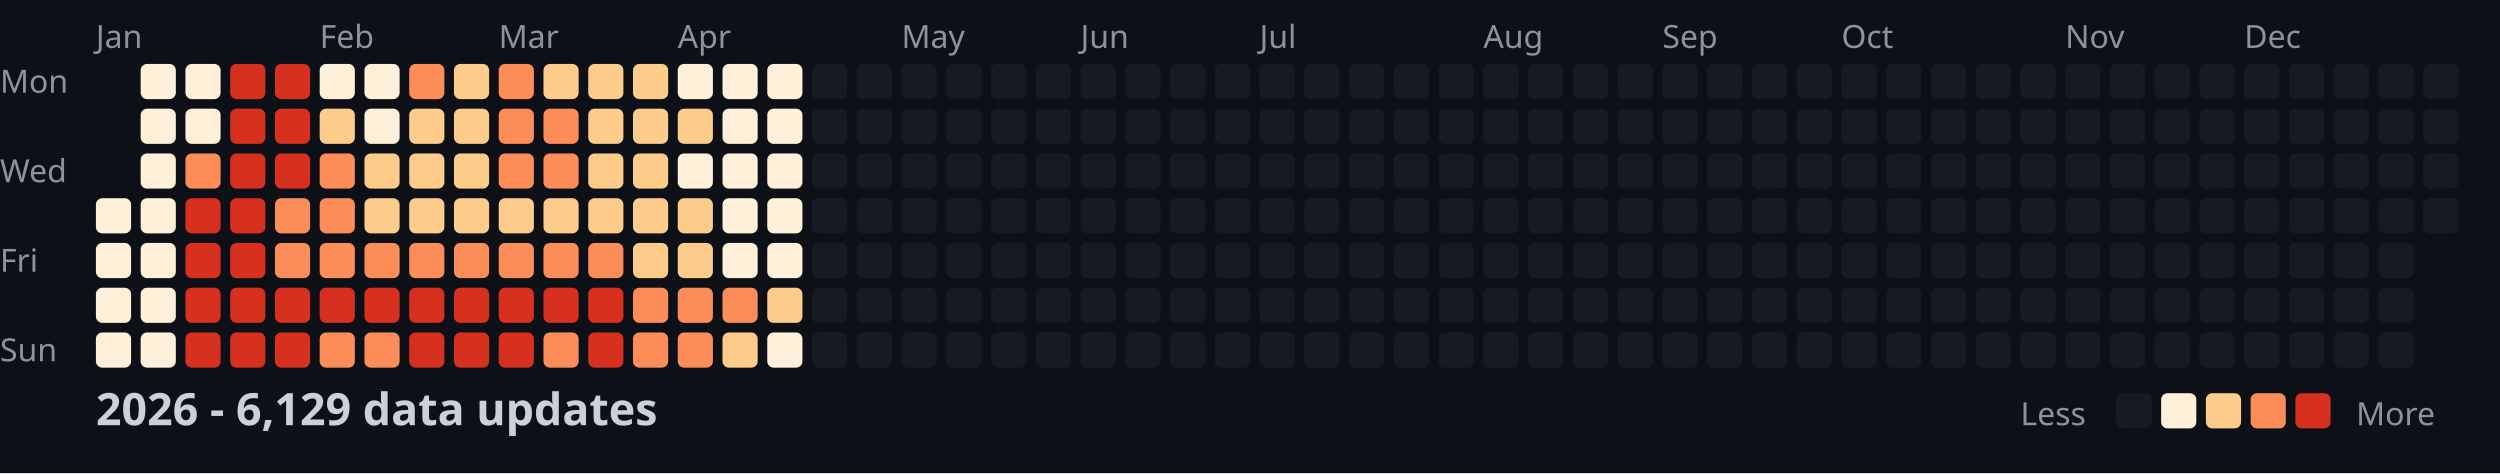
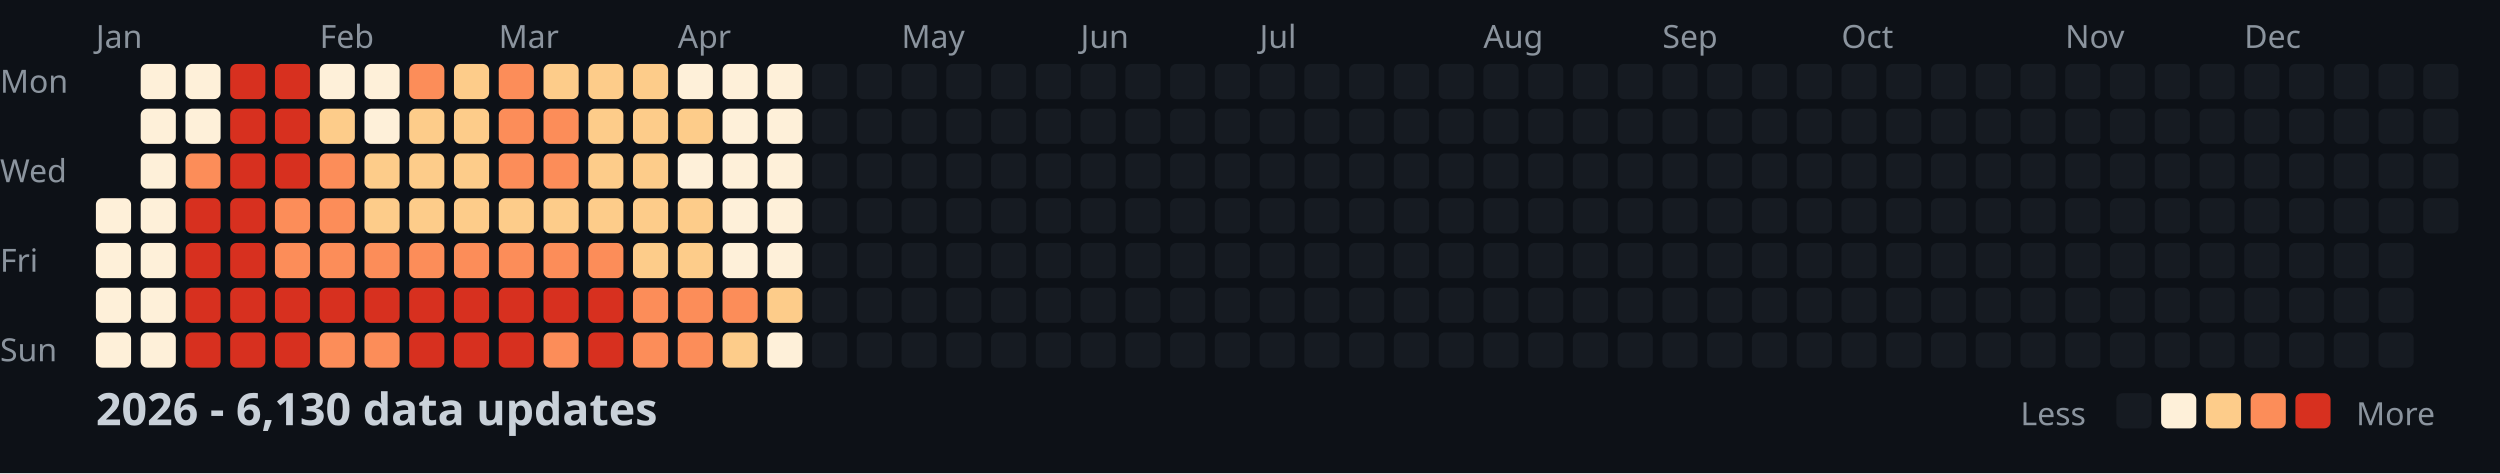
<svg xmlns="http://www.w3.org/2000/svg" width="782" height="148">
  <style>
    .month { font: 10px sans-serif; fill: #8b949e; }
    .day { font: 10px sans-serif; fill: #8b949e; }
    .title { font: bold 14px sans-serif; fill: #c9d1d9; }
    .legend { font: 10px sans-serif; fill: #8b949e; }
  </style>
  <rect width="100%" height="100%" fill="#0d1117" />
  <text x="0" y="29" class="day">Mon</text>
  <text x="0" y="57" class="day">Wed</text>
  <text x="0" y="85" class="day">Fri</text>
  <text x="0" y="113" class="day">Sun</text>
  <text x="30" y="15" class="month">Jan</text>
  <text x="100" y="15" class="month">Feb</text>
  <text x="156" y="15" class="month">Mar</text>
  <text x="212" y="15" class="month">Apr</text>
  <text x="282" y="15" class="month">May</text>
  <text x="338" y="15" class="month">Jun</text>
  <text x="394" y="15" class="month">Jul</text>
  <text x="464" y="15" class="month">Aug</text>
  <text x="520" y="15" class="month">Sep</text>
  <text x="576" y="15" class="month">Oct</text>
  <text x="646" y="15" class="month">Nov</text>
  <text x="702" y="15" class="month">Dec</text>
  <rect x="30" y="62" width="11" height="11" fill="#fef0d9" rx="2" />
  <rect x="30" y="76" width="11" height="11" fill="#fef0d9" rx="2" />
  <rect x="30" y="90" width="11" height="11" fill="#fef0d9" rx="2" />
  <rect x="30" y="104" width="11" height="11" fill="#fef0d9" rx="2" />
  <rect x="44" y="20" width="11" height="11" fill="#fef0d9" rx="2" />
  <rect x="44" y="34" width="11" height="11" fill="#fef0d9" rx="2" />
  <rect x="44" y="48" width="11" height="11" fill="#fef0d9" rx="2" />
  <rect x="44" y="62" width="11" height="11" fill="#fef0d9" rx="2" />
  <rect x="44" y="76" width="11" height="11" fill="#fef0d9" rx="2" />
  <rect x="44" y="90" width="11" height="11" fill="#fef0d9" rx="2" />
  <rect x="44" y="104" width="11" height="11" fill="#fef0d9" rx="2" />
  <rect x="58" y="20" width="11" height="11" fill="#fef0d9" rx="2" />
  <rect x="58" y="34" width="11" height="11" fill="#fef0d9" rx="2" />
  <rect x="58" y="48" width="11" height="11" fill="#fc8d59" rx="2" />
  <rect x="58" y="62" width="11" height="11" fill="#d7301f" rx="2" />
  <rect x="58" y="76" width="11" height="11" fill="#d7301f" rx="2" />
  <rect x="58" y="90" width="11" height="11" fill="#d7301f" rx="2" />
  <rect x="58" y="104" width="11" height="11" fill="#d7301f" rx="2" />
  <rect x="72" y="20" width="11" height="11" fill="#d7301f" rx="2" />
  <rect x="72" y="34" width="11" height="11" fill="#d7301f" rx="2" />
  <rect x="72" y="48" width="11" height="11" fill="#d7301f" rx="2" />
  <rect x="72" y="62" width="11" height="11" fill="#d7301f" rx="2" />
  <rect x="72" y="76" width="11" height="11" fill="#d7301f" rx="2" />
  <rect x="72" y="90" width="11" height="11" fill="#d7301f" rx="2" />
  <rect x="72" y="104" width="11" height="11" fill="#d7301f" rx="2" />
  <rect x="86" y="20" width="11" height="11" fill="#d7301f" rx="2" />
  <rect x="86" y="34" width="11" height="11" fill="#d7301f" rx="2" />
  <rect x="86" y="48" width="11" height="11" fill="#d7301f" rx="2" />
  <rect x="86" y="62" width="11" height="11" fill="#fc8d59" rx="2" />
  <rect x="86" y="76" width="11" height="11" fill="#fc8d59" rx="2" />
  <rect x="86" y="90" width="11" height="11" fill="#d7301f" rx="2" />
  <rect x="86" y="104" width="11" height="11" fill="#d7301f" rx="2" />
  <rect x="100" y="20" width="11" height="11" fill="#fef0d9" rx="2" />
  <rect x="100" y="34" width="11" height="11" fill="#fdcc8a" rx="2" />
  <rect x="100" y="48" width="11" height="11" fill="#fc8d59" rx="2" />
  <rect x="100" y="62" width="11" height="11" fill="#fc8d59" rx="2" />
  <rect x="100" y="76" width="11" height="11" fill="#fc8d59" rx="2" />
  <rect x="100" y="90" width="11" height="11" fill="#d7301f" rx="2" />
  <rect x="100" y="104" width="11" height="11" fill="#fc8d59" rx="2" />
  <rect x="114" y="20" width="11" height="11" fill="#fef0d9" rx="2" />
  <rect x="114" y="34" width="11" height="11" fill="#fef0d9" rx="2" />
  <rect x="114" y="48" width="11" height="11" fill="#fdcc8a" rx="2" />
  <rect x="114" y="62" width="11" height="11" fill="#fdcc8a" rx="2" />
  <rect x="114" y="76" width="11" height="11" fill="#fc8d59" rx="2" />
  <rect x="114" y="90" width="11" height="11" fill="#d7301f" rx="2" />
  <rect x="114" y="104" width="11" height="11" fill="#fc8d59" rx="2" />
  <rect x="128" y="20" width="11" height="11" fill="#fc8d59" rx="2" />
  <rect x="128" y="34" width="11" height="11" fill="#fdcc8a" rx="2" />
  <rect x="128" y="48" width="11" height="11" fill="#fdcc8a" rx="2" />
  <rect x="128" y="62" width="11" height="11" fill="#fdcc8a" rx="2" />
  <rect x="128" y="76" width="11" height="11" fill="#fc8d59" rx="2" />
  <rect x="128" y="90" width="11" height="11" fill="#d7301f" rx="2" />
  <rect x="128" y="104" width="11" height="11" fill="#d7301f" rx="2" />
  <rect x="142" y="20" width="11" height="11" fill="#fdcc8a" rx="2" />
  <rect x="142" y="34" width="11" height="11" fill="#fdcc8a" rx="2" />
  <rect x="142" y="48" width="11" height="11" fill="#fdcc8a" rx="2" />
  <rect x="142" y="62" width="11" height="11" fill="#fdcc8a" rx="2" />
  <rect x="142" y="76" width="11" height="11" fill="#fc8d59" rx="2" />
  <rect x="142" y="90" width="11" height="11" fill="#d7301f" rx="2" />
  <rect x="142" y="104" width="11" height="11" fill="#d7301f" rx="2" />
  <rect x="156" y="20" width="11" height="11" fill="#fc8d59" rx="2" />
  <rect x="156" y="34" width="11" height="11" fill="#fc8d59" rx="2" />
  <rect x="156" y="48" width="11" height="11" fill="#fc8d59" rx="2" />
  <rect x="156" y="62" width="11" height="11" fill="#fdcc8a" rx="2" />
  <rect x="156" y="76" width="11" height="11" fill="#fc8d59" rx="2" />
  <rect x="156" y="90" width="11" height="11" fill="#d7301f" rx="2" />
  <rect x="156" y="104" width="11" height="11" fill="#d7301f" rx="2" />
  <rect x="170" y="20" width="11" height="11" fill="#fdcc8a" rx="2" />
  <rect x="170" y="34" width="11" height="11" fill="#fc8d59" rx="2" />
  <rect x="170" y="48" width="11" height="11" fill="#fc8d59" rx="2" />
  <rect x="170" y="62" width="11" height="11" fill="#fdcc8a" rx="2" />
  <rect x="170" y="76" width="11" height="11" fill="#fc8d59" rx="2" />
  <rect x="170" y="90" width="11" height="11" fill="#d7301f" rx="2" />
  <rect x="170" y="104" width="11" height="11" fill="#fc8d59" rx="2" />
  <rect x="184" y="20" width="11" height="11" fill="#fdcc8a" rx="2" />
  <rect x="184" y="34" width="11" height="11" fill="#fdcc8a" rx="2" />
  <rect x="184" y="48" width="11" height="11" fill="#fdcc8a" rx="2" />
  <rect x="184" y="62" width="11" height="11" fill="#fdcc8a" rx="2" />
  <rect x="184" y="76" width="11" height="11" fill="#fc8d59" rx="2" />
  <rect x="184" y="90" width="11" height="11" fill="#d7301f" rx="2" />
  <rect x="184" y="104" width="11" height="11" fill="#d7301f" rx="2" />
  <rect x="198" y="20" width="11" height="11" fill="#fdcc8a" rx="2" />
  <rect x="198" y="34" width="11" height="11" fill="#fdcc8a" rx="2" />
  <rect x="198" y="48" width="11" height="11" fill="#fdcc8a" rx="2" />
  <rect x="198" y="62" width="11" height="11" fill="#fdcc8a" rx="2" />
  <rect x="198" y="76" width="11" height="11" fill="#fdcc8a" rx="2" />
  <rect x="198" y="90" width="11" height="11" fill="#fc8d59" rx="2" />
  <rect x="198" y="104" width="11" height="11" fill="#fc8d59" rx="2" />
  <rect x="212" y="20" width="11" height="11" fill="#fef0d9" rx="2" />
  <rect x="212" y="34" width="11" height="11" fill="#fdcc8a" rx="2" />
  <rect x="212" y="48" width="11" height="11" fill="#fef0d9" rx="2" />
  <rect x="212" y="62" width="11" height="11" fill="#fdcc8a" rx="2" />
  <rect x="212" y="76" width="11" height="11" fill="#fdcc8a" rx="2" />
  <rect x="212" y="90" width="11" height="11" fill="#fc8d59" rx="2" />
  <rect x="212" y="104" width="11" height="11" fill="#fc8d59" rx="2" />
  <rect x="226" y="20" width="11" height="11" fill="#fef0d9" rx="2" />
  <rect x="226" y="34" width="11" height="11" fill="#fef0d9" rx="2" />
  <rect x="226" y="48" width="11" height="11" fill="#fef0d9" rx="2" />
  <rect x="226" y="62" width="11" height="11" fill="#fef0d9" rx="2" />
  <rect x="226" y="76" width="11" height="11" fill="#fef0d9" rx="2" />
  <rect x="226" y="90" width="11" height="11" fill="#fc8d59" rx="2" />
  <rect x="226" y="104" width="11" height="11" fill="#fdcc8a" rx="2" />
  <rect x="240" y="20" width="11" height="11" fill="#fef0d9" rx="2" />
  <rect x="240" y="34" width="11" height="11" fill="#fef0d9" rx="2" />
  <rect x="240" y="48" width="11" height="11" fill="#fef0d9" rx="2" />
  <rect x="240" y="62" width="11" height="11" fill="#fef0d9" rx="2" />
  <rect x="240" y="76" width="11" height="11" fill="#fef0d9" rx="2" />
  <rect x="240" y="90" width="11" height="11" fill="#fdcc8a" rx="2" />
  <rect x="240" y="104" width="11" height="11" fill="#fef0d9" rx="2" />
  <rect x="254" y="20" width="11" height="11" fill="#161b22" rx="2" />
  <rect x="254" y="34" width="11" height="11" fill="#161b22" rx="2" />
  <rect x="254" y="48" width="11" height="11" fill="#161b22" rx="2" />
  <rect x="254" y="62" width="11" height="11" fill="#161b22" rx="2" />
  <rect x="254" y="76" width="11" height="11" fill="#161b22" rx="2" />
  <rect x="254" y="90" width="11" height="11" fill="#161b22" rx="2" />
  <rect x="254" y="104" width="11" height="11" fill="#161b22" rx="2" />
  <rect x="268" y="20" width="11" height="11" fill="#161b22" rx="2" />
  <rect x="268" y="34" width="11" height="11" fill="#161b22" rx="2" />
  <rect x="268" y="48" width="11" height="11" fill="#161b22" rx="2" />
  <rect x="268" y="62" width="11" height="11" fill="#161b22" rx="2" />
  <rect x="268" y="76" width="11" height="11" fill="#161b22" rx="2" />
  <rect x="268" y="90" width="11" height="11" fill="#161b22" rx="2" />
  <rect x="268" y="104" width="11" height="11" fill="#161b22" rx="2" />
  <rect x="282" y="20" width="11" height="11" fill="#161b22" rx="2" />
  <rect x="282" y="34" width="11" height="11" fill="#161b22" rx="2" />
  <rect x="282" y="48" width="11" height="11" fill="#161b22" rx="2" />
  <rect x="282" y="62" width="11" height="11" fill="#161b22" rx="2" />
  <rect x="282" y="76" width="11" height="11" fill="#161b22" rx="2" />
  <rect x="282" y="90" width="11" height="11" fill="#161b22" rx="2" />
  <rect x="282" y="104" width="11" height="11" fill="#161b22" rx="2" />
  <rect x="296" y="20" width="11" height="11" fill="#161b22" rx="2" />
  <rect x="296" y="34" width="11" height="11" fill="#161b22" rx="2" />
  <rect x="296" y="48" width="11" height="11" fill="#161b22" rx="2" />
  <rect x="296" y="62" width="11" height="11" fill="#161b22" rx="2" />
  <rect x="296" y="76" width="11" height="11" fill="#161b22" rx="2" />
  <rect x="296" y="90" width="11" height="11" fill="#161b22" rx="2" />
  <rect x="296" y="104" width="11" height="11" fill="#161b22" rx="2" />
  <rect x="310" y="20" width="11" height="11" fill="#161b22" rx="2" />
  <rect x="310" y="34" width="11" height="11" fill="#161b22" rx="2" />
  <rect x="310" y="48" width="11" height="11" fill="#161b22" rx="2" />
  <rect x="310" y="62" width="11" height="11" fill="#161b22" rx="2" />
  <rect x="310" y="76" width="11" height="11" fill="#161b22" rx="2" />
  <rect x="310" y="90" width="11" height="11" fill="#161b22" rx="2" />
  <rect x="310" y="104" width="11" height="11" fill="#161b22" rx="2" />
  <rect x="324" y="20" width="11" height="11" fill="#161b22" rx="2" />
  <rect x="324" y="34" width="11" height="11" fill="#161b22" rx="2" />
  <rect x="324" y="48" width="11" height="11" fill="#161b22" rx="2" />
  <rect x="324" y="62" width="11" height="11" fill="#161b22" rx="2" />
  <rect x="324" y="76" width="11" height="11" fill="#161b22" rx="2" />
  <rect x="324" y="90" width="11" height="11" fill="#161b22" rx="2" />
  <rect x="324" y="104" width="11" height="11" fill="#161b22" rx="2" />
  <rect x="338" y="20" width="11" height="11" fill="#161b22" rx="2" />
  <rect x="338" y="34" width="11" height="11" fill="#161b22" rx="2" />
  <rect x="338" y="48" width="11" height="11" fill="#161b22" rx="2" />
  <rect x="338" y="62" width="11" height="11" fill="#161b22" rx="2" />
  <rect x="338" y="76" width="11" height="11" fill="#161b22" rx="2" />
  <rect x="338" y="90" width="11" height="11" fill="#161b22" rx="2" />
  <rect x="338" y="104" width="11" height="11" fill="#161b22" rx="2" />
  <rect x="352" y="20" width="11" height="11" fill="#161b22" rx="2" />
  <rect x="352" y="34" width="11" height="11" fill="#161b22" rx="2" />
  <rect x="352" y="48" width="11" height="11" fill="#161b22" rx="2" />
  <rect x="352" y="62" width="11" height="11" fill="#161b22" rx="2" />
  <rect x="352" y="76" width="11" height="11" fill="#161b22" rx="2" />
  <rect x="352" y="90" width="11" height="11" fill="#161b22" rx="2" />
  <rect x="352" y="104" width="11" height="11" fill="#161b22" rx="2" />
  <rect x="366" y="20" width="11" height="11" fill="#161b22" rx="2" />
  <rect x="366" y="34" width="11" height="11" fill="#161b22" rx="2" />
  <rect x="366" y="48" width="11" height="11" fill="#161b22" rx="2" />
  <rect x="366" y="62" width="11" height="11" fill="#161b22" rx="2" />
  <rect x="366" y="76" width="11" height="11" fill="#161b22" rx="2" />
  <rect x="366" y="90" width="11" height="11" fill="#161b22" rx="2" />
  <rect x="366" y="104" width="11" height="11" fill="#161b22" rx="2" />
  <rect x="380" y="20" width="11" height="11" fill="#161b22" rx="2" />
  <rect x="380" y="34" width="11" height="11" fill="#161b22" rx="2" />
  <rect x="380" y="48" width="11" height="11" fill="#161b22" rx="2" />
  <rect x="380" y="62" width="11" height="11" fill="#161b22" rx="2" />
  <rect x="380" y="76" width="11" height="11" fill="#161b22" rx="2" />
  <rect x="380" y="90" width="11" height="11" fill="#161b22" rx="2" />
  <rect x="380" y="104" width="11" height="11" fill="#161b22" rx="2" />
  <rect x="394" y="20" width="11" height="11" fill="#161b22" rx="2" />
  <rect x="394" y="34" width="11" height="11" fill="#161b22" rx="2" />
  <rect x="394" y="48" width="11" height="11" fill="#161b22" rx="2" />
  <rect x="394" y="62" width="11" height="11" fill="#161b22" rx="2" />
  <rect x="394" y="76" width="11" height="11" fill="#161b22" rx="2" />
  <rect x="394" y="90" width="11" height="11" fill="#161b22" rx="2" />
  <rect x="394" y="104" width="11" height="11" fill="#161b22" rx="2" />
  <rect x="408" y="20" width="11" height="11" fill="#161b22" rx="2" />
  <rect x="408" y="34" width="11" height="11" fill="#161b22" rx="2" />
  <rect x="408" y="48" width="11" height="11" fill="#161b22" rx="2" />
  <rect x="408" y="62" width="11" height="11" fill="#161b22" rx="2" />
  <rect x="408" y="76" width="11" height="11" fill="#161b22" rx="2" />
  <rect x="408" y="90" width="11" height="11" fill="#161b22" rx="2" />
  <rect x="408" y="104" width="11" height="11" fill="#161b22" rx="2" />
  <rect x="422" y="20" width="11" height="11" fill="#161b22" rx="2" />
  <rect x="422" y="34" width="11" height="11" fill="#161b22" rx="2" />
  <rect x="422" y="48" width="11" height="11" fill="#161b22" rx="2" />
  <rect x="422" y="62" width="11" height="11" fill="#161b22" rx="2" />
  <rect x="422" y="76" width="11" height="11" fill="#161b22" rx="2" />
  <rect x="422" y="90" width="11" height="11" fill="#161b22" rx="2" />
  <rect x="422" y="104" width="11" height="11" fill="#161b22" rx="2" />
  <rect x="436" y="20" width="11" height="11" fill="#161b22" rx="2" />
  <rect x="436" y="34" width="11" height="11" fill="#161b22" rx="2" />
  <rect x="436" y="48" width="11" height="11" fill="#161b22" rx="2" />
  <rect x="436" y="62" width="11" height="11" fill="#161b22" rx="2" />
  <rect x="436" y="76" width="11" height="11" fill="#161b22" rx="2" />
  <rect x="436" y="90" width="11" height="11" fill="#161b22" rx="2" />
  <rect x="436" y="104" width="11" height="11" fill="#161b22" rx="2" />
  <rect x="450" y="20" width="11" height="11" fill="#161b22" rx="2" />
  <rect x="450" y="34" width="11" height="11" fill="#161b22" rx="2" />
  <rect x="450" y="48" width="11" height="11" fill="#161b22" rx="2" />
  <rect x="450" y="62" width="11" height="11" fill="#161b22" rx="2" />
  <rect x="450" y="76" width="11" height="11" fill="#161b22" rx="2" />
  <rect x="450" y="90" width="11" height="11" fill="#161b22" rx="2" />
  <rect x="450" y="104" width="11" height="11" fill="#161b22" rx="2" />
  <rect x="464" y="20" width="11" height="11" fill="#161b22" rx="2" />
  <rect x="464" y="34" width="11" height="11" fill="#161b22" rx="2" />
  <rect x="464" y="48" width="11" height="11" fill="#161b22" rx="2" />
  <rect x="464" y="62" width="11" height="11" fill="#161b22" rx="2" />
  <rect x="464" y="76" width="11" height="11" fill="#161b22" rx="2" />
  <rect x="464" y="90" width="11" height="11" fill="#161b22" rx="2" />
  <rect x="464" y="104" width="11" height="11" fill="#161b22" rx="2" />
  <rect x="478" y="20" width="11" height="11" fill="#161b22" rx="2" />
  <rect x="478" y="34" width="11" height="11" fill="#161b22" rx="2" />
  <rect x="478" y="48" width="11" height="11" fill="#161b22" rx="2" />
  <rect x="478" y="62" width="11" height="11" fill="#161b22" rx="2" />
  <rect x="478" y="76" width="11" height="11" fill="#161b22" rx="2" />
  <rect x="478" y="90" width="11" height="11" fill="#161b22" rx="2" />
  <rect x="478" y="104" width="11" height="11" fill="#161b22" rx="2" />
  <rect x="492" y="20" width="11" height="11" fill="#161b22" rx="2" />
  <rect x="492" y="34" width="11" height="11" fill="#161b22" rx="2" />
  <rect x="492" y="48" width="11" height="11" fill="#161b22" rx="2" />
  <rect x="492" y="62" width="11" height="11" fill="#161b22" rx="2" />
  <rect x="492" y="76" width="11" height="11" fill="#161b22" rx="2" />
  <rect x="492" y="90" width="11" height="11" fill="#161b22" rx="2" />
  <rect x="492" y="104" width="11" height="11" fill="#161b22" rx="2" />
  <rect x="506" y="20" width="11" height="11" fill="#161b22" rx="2" />
  <rect x="506" y="34" width="11" height="11" fill="#161b22" rx="2" />
  <rect x="506" y="48" width="11" height="11" fill="#161b22" rx="2" />
  <rect x="506" y="62" width="11" height="11" fill="#161b22" rx="2" />
  <rect x="506" y="76" width="11" height="11" fill="#161b22" rx="2" />
  <rect x="506" y="90" width="11" height="11" fill="#161b22" rx="2" />
  <rect x="506" y="104" width="11" height="11" fill="#161b22" rx="2" />
  <rect x="520" y="20" width="11" height="11" fill="#161b22" rx="2" />
  <rect x="520" y="34" width="11" height="11" fill="#161b22" rx="2" />
  <rect x="520" y="48" width="11" height="11" fill="#161b22" rx="2" />
  <rect x="520" y="62" width="11" height="11" fill="#161b22" rx="2" />
  <rect x="520" y="76" width="11" height="11" fill="#161b22" rx="2" />
  <rect x="520" y="90" width="11" height="11" fill="#161b22" rx="2" />
  <rect x="520" y="104" width="11" height="11" fill="#161b22" rx="2" />
  <rect x="534" y="20" width="11" height="11" fill="#161b22" rx="2" />
  <rect x="534" y="34" width="11" height="11" fill="#161b22" rx="2" />
  <rect x="534" y="48" width="11" height="11" fill="#161b22" rx="2" />
  <rect x="534" y="62" width="11" height="11" fill="#161b22" rx="2" />
  <rect x="534" y="76" width="11" height="11" fill="#161b22" rx="2" />
  <rect x="534" y="90" width="11" height="11" fill="#161b22" rx="2" />
  <rect x="534" y="104" width="11" height="11" fill="#161b22" rx="2" />
  <rect x="548" y="20" width="11" height="11" fill="#161b22" rx="2" />
  <rect x="548" y="34" width="11" height="11" fill="#161b22" rx="2" />
  <rect x="548" y="48" width="11" height="11" fill="#161b22" rx="2" />
  <rect x="548" y="62" width="11" height="11" fill="#161b22" rx="2" />
  <rect x="548" y="76" width="11" height="11" fill="#161b22" rx="2" />
  <rect x="548" y="90" width="11" height="11" fill="#161b22" rx="2" />
  <rect x="548" y="104" width="11" height="11" fill="#161b22" rx="2" />
  <rect x="562" y="20" width="11" height="11" fill="#161b22" rx="2" />
  <rect x="562" y="34" width="11" height="11" fill="#161b22" rx="2" />
  <rect x="562" y="48" width="11" height="11" fill="#161b22" rx="2" />
  <rect x="562" y="62" width="11" height="11" fill="#161b22" rx="2" />
  <rect x="562" y="76" width="11" height="11" fill="#161b22" rx="2" />
  <rect x="562" y="90" width="11" height="11" fill="#161b22" rx="2" />
  <rect x="562" y="104" width="11" height="11" fill="#161b22" rx="2" />
  <rect x="576" y="20" width="11" height="11" fill="#161b22" rx="2" />
  <rect x="576" y="34" width="11" height="11" fill="#161b22" rx="2" />
  <rect x="576" y="48" width="11" height="11" fill="#161b22" rx="2" />
  <rect x="576" y="62" width="11" height="11" fill="#161b22" rx="2" />
  <rect x="576" y="76" width="11" height="11" fill="#161b22" rx="2" />
  <rect x="576" y="90" width="11" height="11" fill="#161b22" rx="2" />
  <rect x="576" y="104" width="11" height="11" fill="#161b22" rx="2" />
  <rect x="590" y="20" width="11" height="11" fill="#161b22" rx="2" />
  <rect x="590" y="34" width="11" height="11" fill="#161b22" rx="2" />
  <rect x="590" y="48" width="11" height="11" fill="#161b22" rx="2" />
  <rect x="590" y="62" width="11" height="11" fill="#161b22" rx="2" />
  <rect x="590" y="76" width="11" height="11" fill="#161b22" rx="2" />
  <rect x="590" y="90" width="11" height="11" fill="#161b22" rx="2" />
  <rect x="590" y="104" width="11" height="11" fill="#161b22" rx="2" />
  <rect x="604" y="20" width="11" height="11" fill="#161b22" rx="2" />
  <rect x="604" y="34" width="11" height="11" fill="#161b22" rx="2" />
  <rect x="604" y="48" width="11" height="11" fill="#161b22" rx="2" />
  <rect x="604" y="62" width="11" height="11" fill="#161b22" rx="2" />
  <rect x="604" y="76" width="11" height="11" fill="#161b22" rx="2" />
  <rect x="604" y="90" width="11" height="11" fill="#161b22" rx="2" />
  <rect x="604" y="104" width="11" height="11" fill="#161b22" rx="2" />
  <rect x="618" y="20" width="11" height="11" fill="#161b22" rx="2" />
  <rect x="618" y="34" width="11" height="11" fill="#161b22" rx="2" />
  <rect x="618" y="48" width="11" height="11" fill="#161b22" rx="2" />
  <rect x="618" y="62" width="11" height="11" fill="#161b22" rx="2" />
  <rect x="618" y="76" width="11" height="11" fill="#161b22" rx="2" />
  <rect x="618" y="90" width="11" height="11" fill="#161b22" rx="2" />
  <rect x="618" y="104" width="11" height="11" fill="#161b22" rx="2" />
  <rect x="632" y="20" width="11" height="11" fill="#161b22" rx="2" />
  <rect x="632" y="34" width="11" height="11" fill="#161b22" rx="2" />
  <rect x="632" y="48" width="11" height="11" fill="#161b22" rx="2" />
  <rect x="632" y="62" width="11" height="11" fill="#161b22" rx="2" />
  <rect x="632" y="76" width="11" height="11" fill="#161b22" rx="2" />
  <rect x="632" y="90" width="11" height="11" fill="#161b22" rx="2" />
  <rect x="632" y="104" width="11" height="11" fill="#161b22" rx="2" />
  <rect x="646" y="20" width="11" height="11" fill="#161b22" rx="2" />
  <rect x="646" y="34" width="11" height="11" fill="#161b22" rx="2" />
  <rect x="646" y="48" width="11" height="11" fill="#161b22" rx="2" />
  <rect x="646" y="62" width="11" height="11" fill="#161b22" rx="2" />
  <rect x="646" y="76" width="11" height="11" fill="#161b22" rx="2" />
  <rect x="646" y="90" width="11" height="11" fill="#161b22" rx="2" />
  <rect x="646" y="104" width="11" height="11" fill="#161b22" rx="2" />
  <rect x="660" y="20" width="11" height="11" fill="#161b22" rx="2" />
  <rect x="660" y="34" width="11" height="11" fill="#161b22" rx="2" />
  <rect x="660" y="48" width="11" height="11" fill="#161b22" rx="2" />
  <rect x="660" y="62" width="11" height="11" fill="#161b22" rx="2" />
  <rect x="660" y="76" width="11" height="11" fill="#161b22" rx="2" />
  <rect x="660" y="90" width="11" height="11" fill="#161b22" rx="2" />
  <rect x="660" y="104" width="11" height="11" fill="#161b22" rx="2" />
  <rect x="674" y="20" width="11" height="11" fill="#161b22" rx="2" />
  <rect x="674" y="34" width="11" height="11" fill="#161b22" rx="2" />
  <rect x="674" y="48" width="11" height="11" fill="#161b22" rx="2" />
  <rect x="674" y="62" width="11" height="11" fill="#161b22" rx="2" />
  <rect x="674" y="76" width="11" height="11" fill="#161b22" rx="2" />
  <rect x="674" y="90" width="11" height="11" fill="#161b22" rx="2" />
  <rect x="674" y="104" width="11" height="11" fill="#161b22" rx="2" />
  <rect x="688" y="20" width="11" height="11" fill="#161b22" rx="2" />
  <rect x="688" y="34" width="11" height="11" fill="#161b22" rx="2" />
  <rect x="688" y="48" width="11" height="11" fill="#161b22" rx="2" />
  <rect x="688" y="62" width="11" height="11" fill="#161b22" rx="2" />
  <rect x="688" y="76" width="11" height="11" fill="#161b22" rx="2" />
  <rect x="688" y="90" width="11" height="11" fill="#161b22" rx="2" />
  <rect x="688" y="104" width="11" height="11" fill="#161b22" rx="2" />
  <rect x="702" y="20" width="11" height="11" fill="#161b22" rx="2" />
  <rect x="702" y="34" width="11" height="11" fill="#161b22" rx="2" />
  <rect x="702" y="48" width="11" height="11" fill="#161b22" rx="2" />
  <rect x="702" y="62" width="11" height="11" fill="#161b22" rx="2" />
  <rect x="702" y="76" width="11" height="11" fill="#161b22" rx="2" />
  <rect x="702" y="90" width="11" height="11" fill="#161b22" rx="2" />
  <rect x="702" y="104" width="11" height="11" fill="#161b22" rx="2" />
  <rect x="716" y="20" width="11" height="11" fill="#161b22" rx="2" />
  <rect x="716" y="34" width="11" height="11" fill="#161b22" rx="2" />
  <rect x="716" y="48" width="11" height="11" fill="#161b22" rx="2" />
  <rect x="716" y="62" width="11" height="11" fill="#161b22" rx="2" />
  <rect x="716" y="76" width="11" height="11" fill="#161b22" rx="2" />
  <rect x="716" y="90" width="11" height="11" fill="#161b22" rx="2" />
  <rect x="716" y="104" width="11" height="11" fill="#161b22" rx="2" />
  <rect x="730" y="20" width="11" height="11" fill="#161b22" rx="2" />
  <rect x="730" y="34" width="11" height="11" fill="#161b22" rx="2" />
  <rect x="730" y="48" width="11" height="11" fill="#161b22" rx="2" />
  <rect x="730" y="62" width="11" height="11" fill="#161b22" rx="2" />
  <rect x="730" y="76" width="11" height="11" fill="#161b22" rx="2" />
  <rect x="730" y="90" width="11" height="11" fill="#161b22" rx="2" />
  <rect x="730" y="104" width="11" height="11" fill="#161b22" rx="2" />
  <rect x="744" y="20" width="11" height="11" fill="#161b22" rx="2" />
  <rect x="744" y="34" width="11" height="11" fill="#161b22" rx="2" />
  <rect x="744" y="48" width="11" height="11" fill="#161b22" rx="2" />
  <rect x="744" y="62" width="11" height="11" fill="#161b22" rx="2" />
  <rect x="744" y="76" width="11" height="11" fill="#161b22" rx="2" />
  <rect x="744" y="90" width="11" height="11" fill="#161b22" rx="2" />
  <rect x="744" y="104" width="11" height="11" fill="#161b22" rx="2" />
  <rect x="758" y="20" width="11" height="11" fill="#161b22" rx="2" />
  <rect x="758" y="34" width="11" height="11" fill="#161b22" rx="2" />
  <rect x="758" y="48" width="11" height="11" fill="#161b22" rx="2" />
  <rect x="758" y="62" width="11" height="11" fill="#161b22" rx="2" />
-   <text x="30" y="133" class="title">2026 - 6,129 data updates</text>
+   <text x="30" y="133" class="title">2026 - 6,130 data updates</text>
  <text x="632" y="133" class="legend">Less</text>
  <rect x="662" y="123" width="11" height="11" fill="#161b22" rx="2" />
  <rect x="676" y="123" width="11" height="11" fill="#fef0d9" rx="2" />
  <rect x="690" y="123" width="11" height="11" fill="#fdcc8a" rx="2" />
  <rect x="704" y="123" width="11" height="11" fill="#fc8d59" rx="2" />
  <rect x="718" y="123" width="11" height="11" fill="#d7301f" rx="2" />
  <text x="737" y="133" class="legend">More</text>
</svg>
